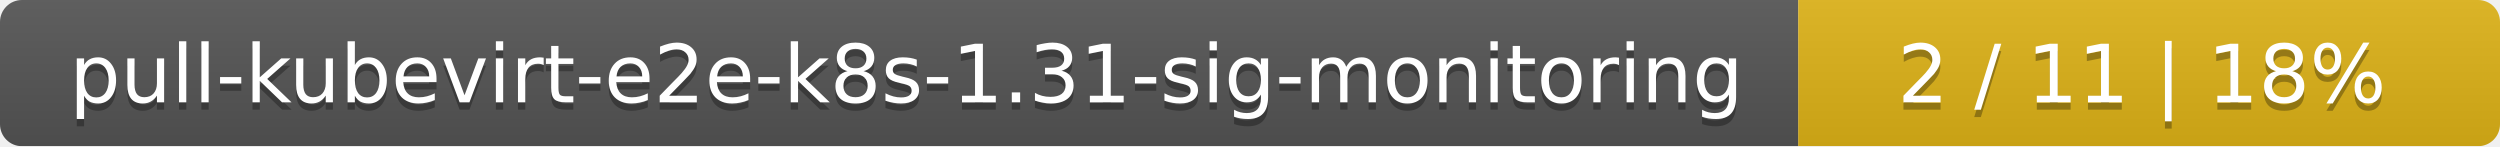
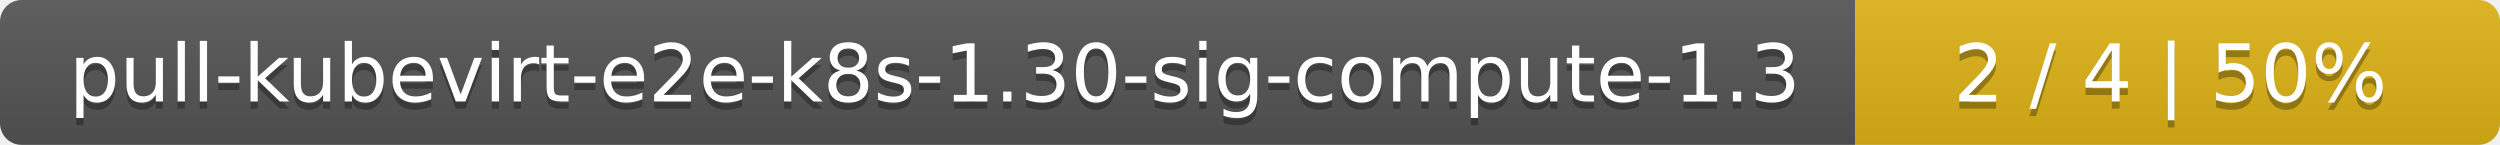
- <svg xmlns="http://www.w3.org/2000/svg" width="342" height="20">
+ <svg xmlns="http://www.w3.org/2000/svg" width="345" height="20">
  <linearGradient id="smooth" x2="0" y2="100%">
    <stop offset="0" stop-color="#bbb" stop-opacity=".1" />
    <stop offset="1" stop-opacity=".1" />
  </linearGradient>
  <mask id="round">
-     <rect width="342" height="20" rx="3" fill="#fff" />
+     <rect width="345" height="20" rx="3" fill="#fff" />
  </mask>
  <g mask="url(#round)">
-     <rect width="246" height="20" fill="#555" />
-     <rect x="246" width="96" height="20" fill="#dfb317" />
-     <rect width="342" height="20" fill="url(#smooth)" />
+     <rect width="256" height="20" fill="#555" />
+     <rect x="256" width="89" height="20" fill="#dfb317" />
+     <rect width="345" height="20" fill="url(#smooth)" />
  </g>
  <g fill="#fff" text-anchor="middle" font-family="DejaVu Sans,Verdana,Geneva,sans-serif" font-size="11">
-     <text x="124" y="15" fill="#010101" fill-opacity=".3">pull-kubevirt-e2e-k8s-1.31-sig-monitoring</text>
-     <text x="124" y="14">pull-kubevirt-e2e-k8s-1.31-sig-monitoring</text>
-     <text x="293" y="15" fill="#010101" fill-opacity=".3">2 / 11    |    18%</text>
-     <text x="293" y="14">2 / 11    |    18%</text>
+     <text x="129" y="15" fill="#010101" fill-opacity=".3">pull-kubevirt-e2e-k8s-1.30-sig-compute-1.3</text>
+     <text x="129" y="14">pull-kubevirt-e2e-k8s-1.30-sig-compute-1.3</text>
+     <text x="299.5" y="15" fill="#010101" fill-opacity=".3">2 / 4    |    50%</text>
+     <text x="299.5" y="14">2 / 4    |    50%</text>
  </g>
</svg>
